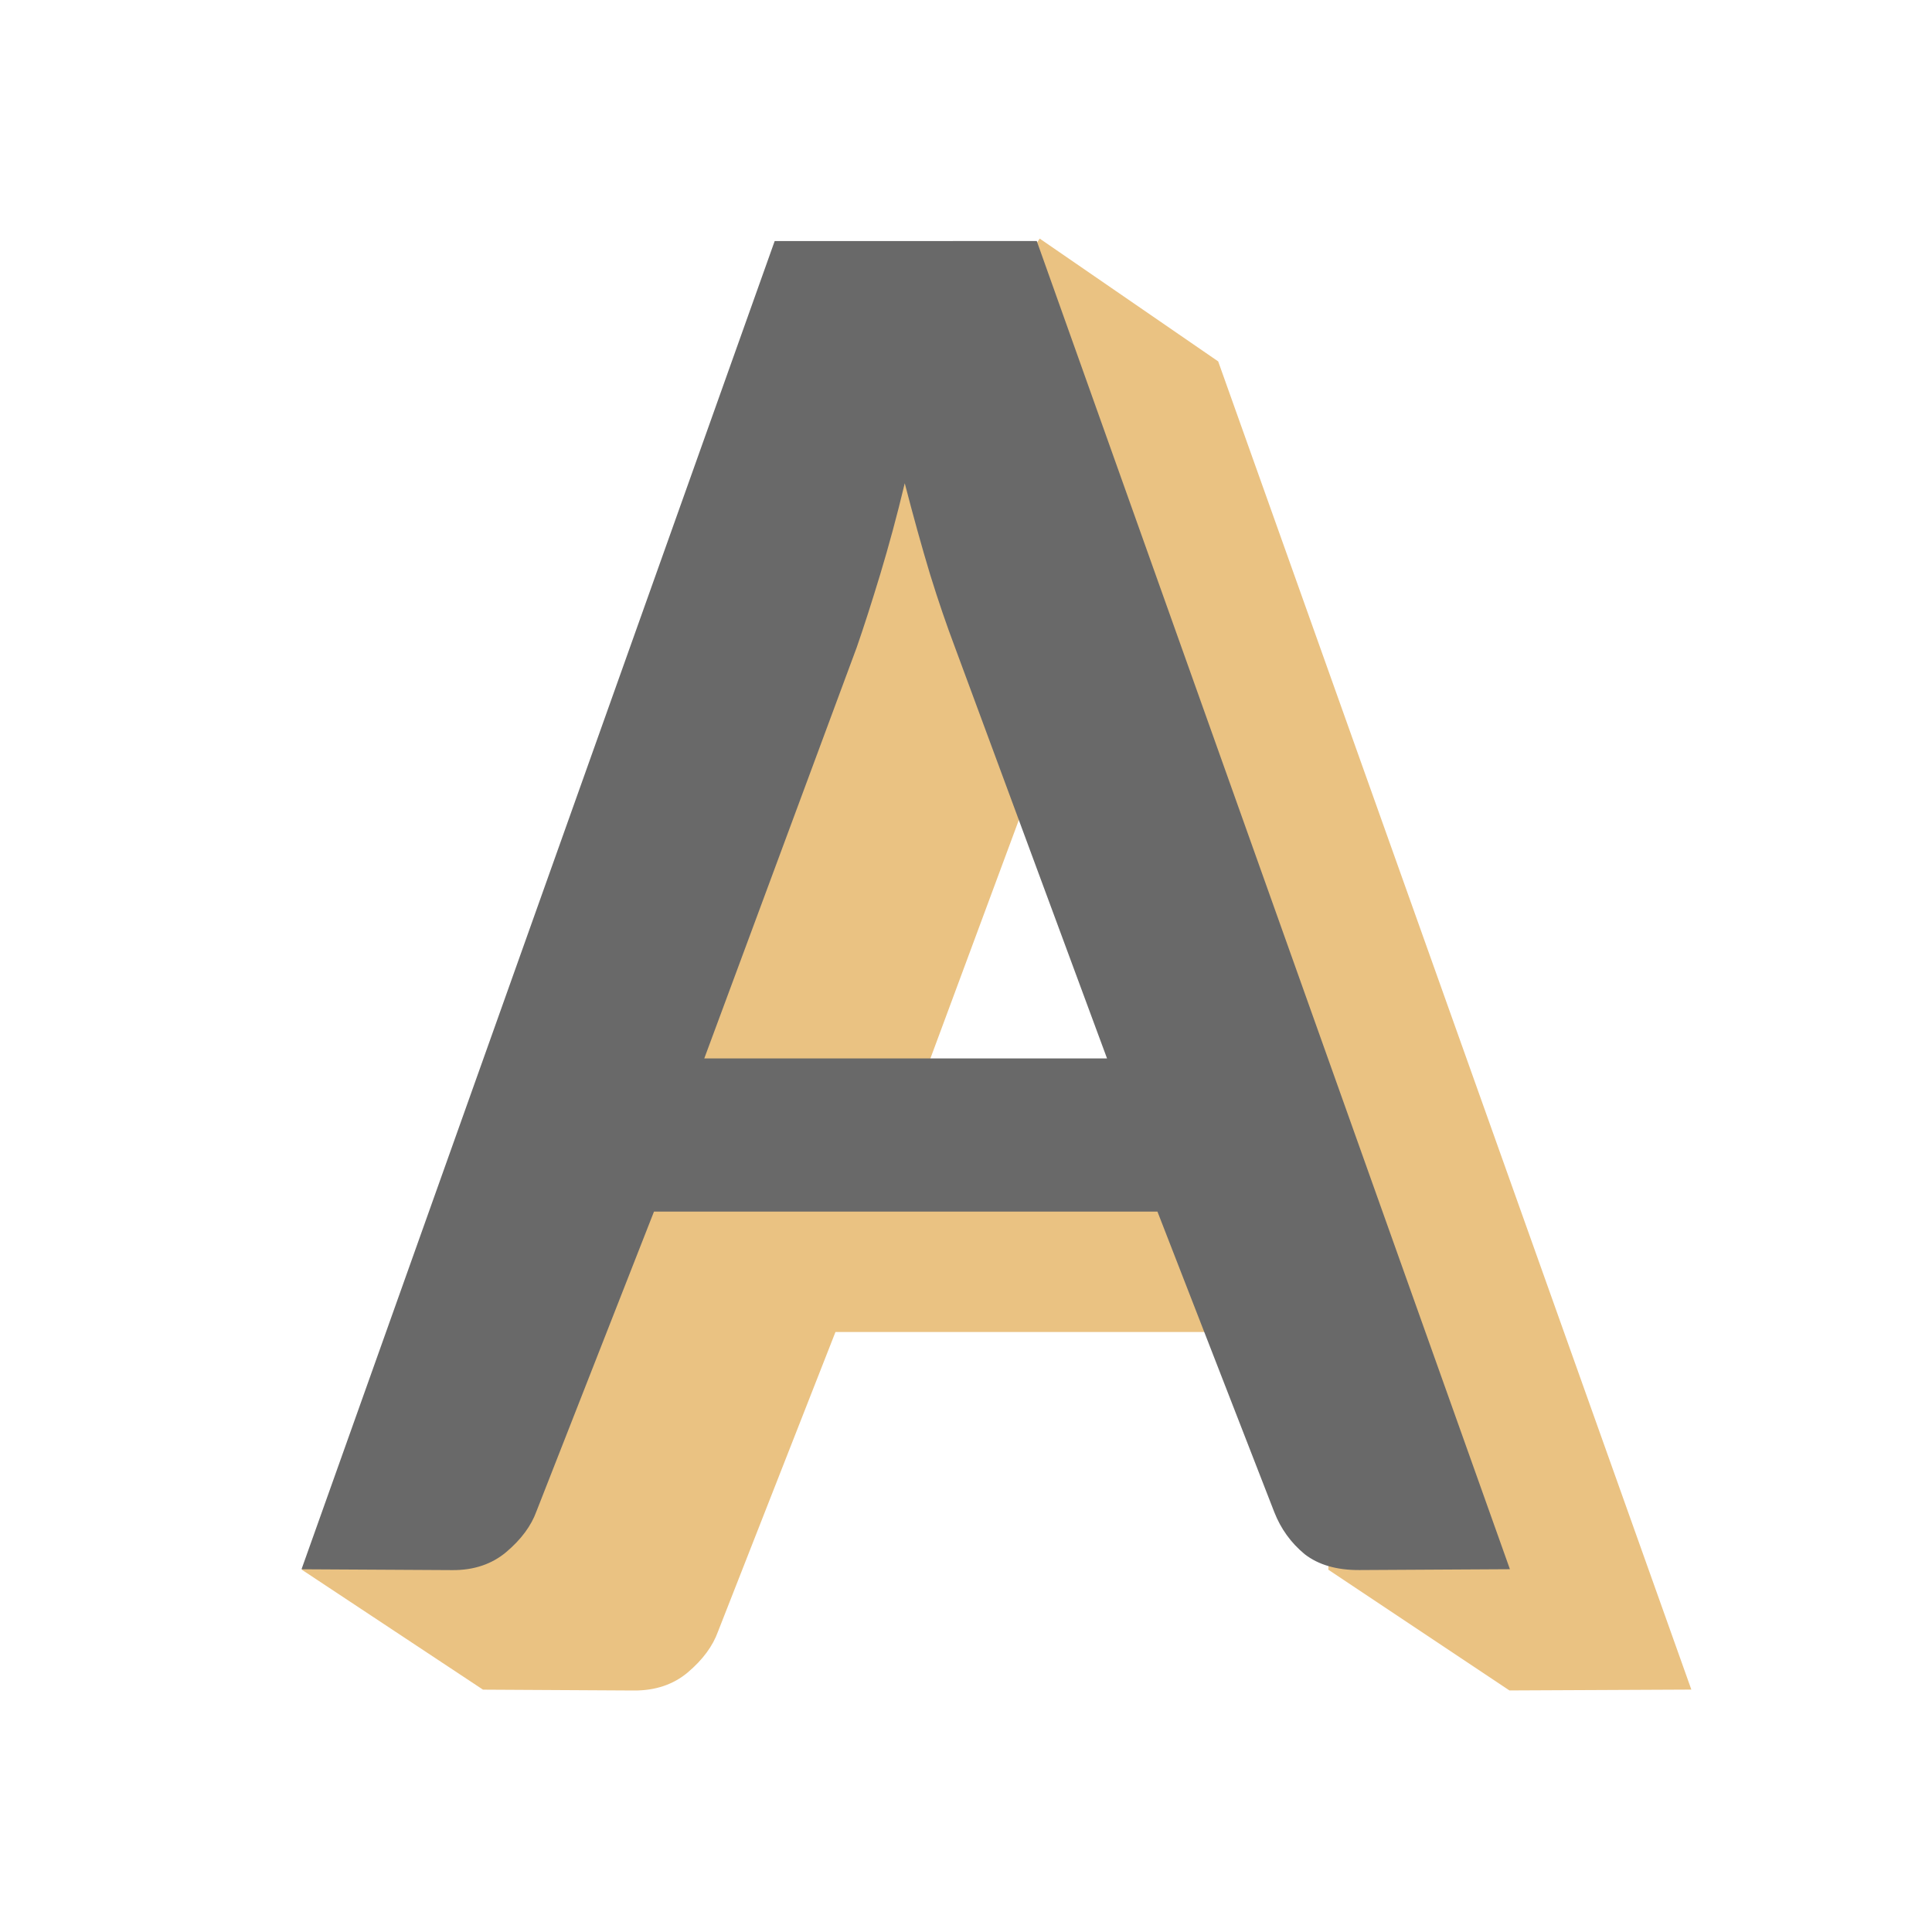
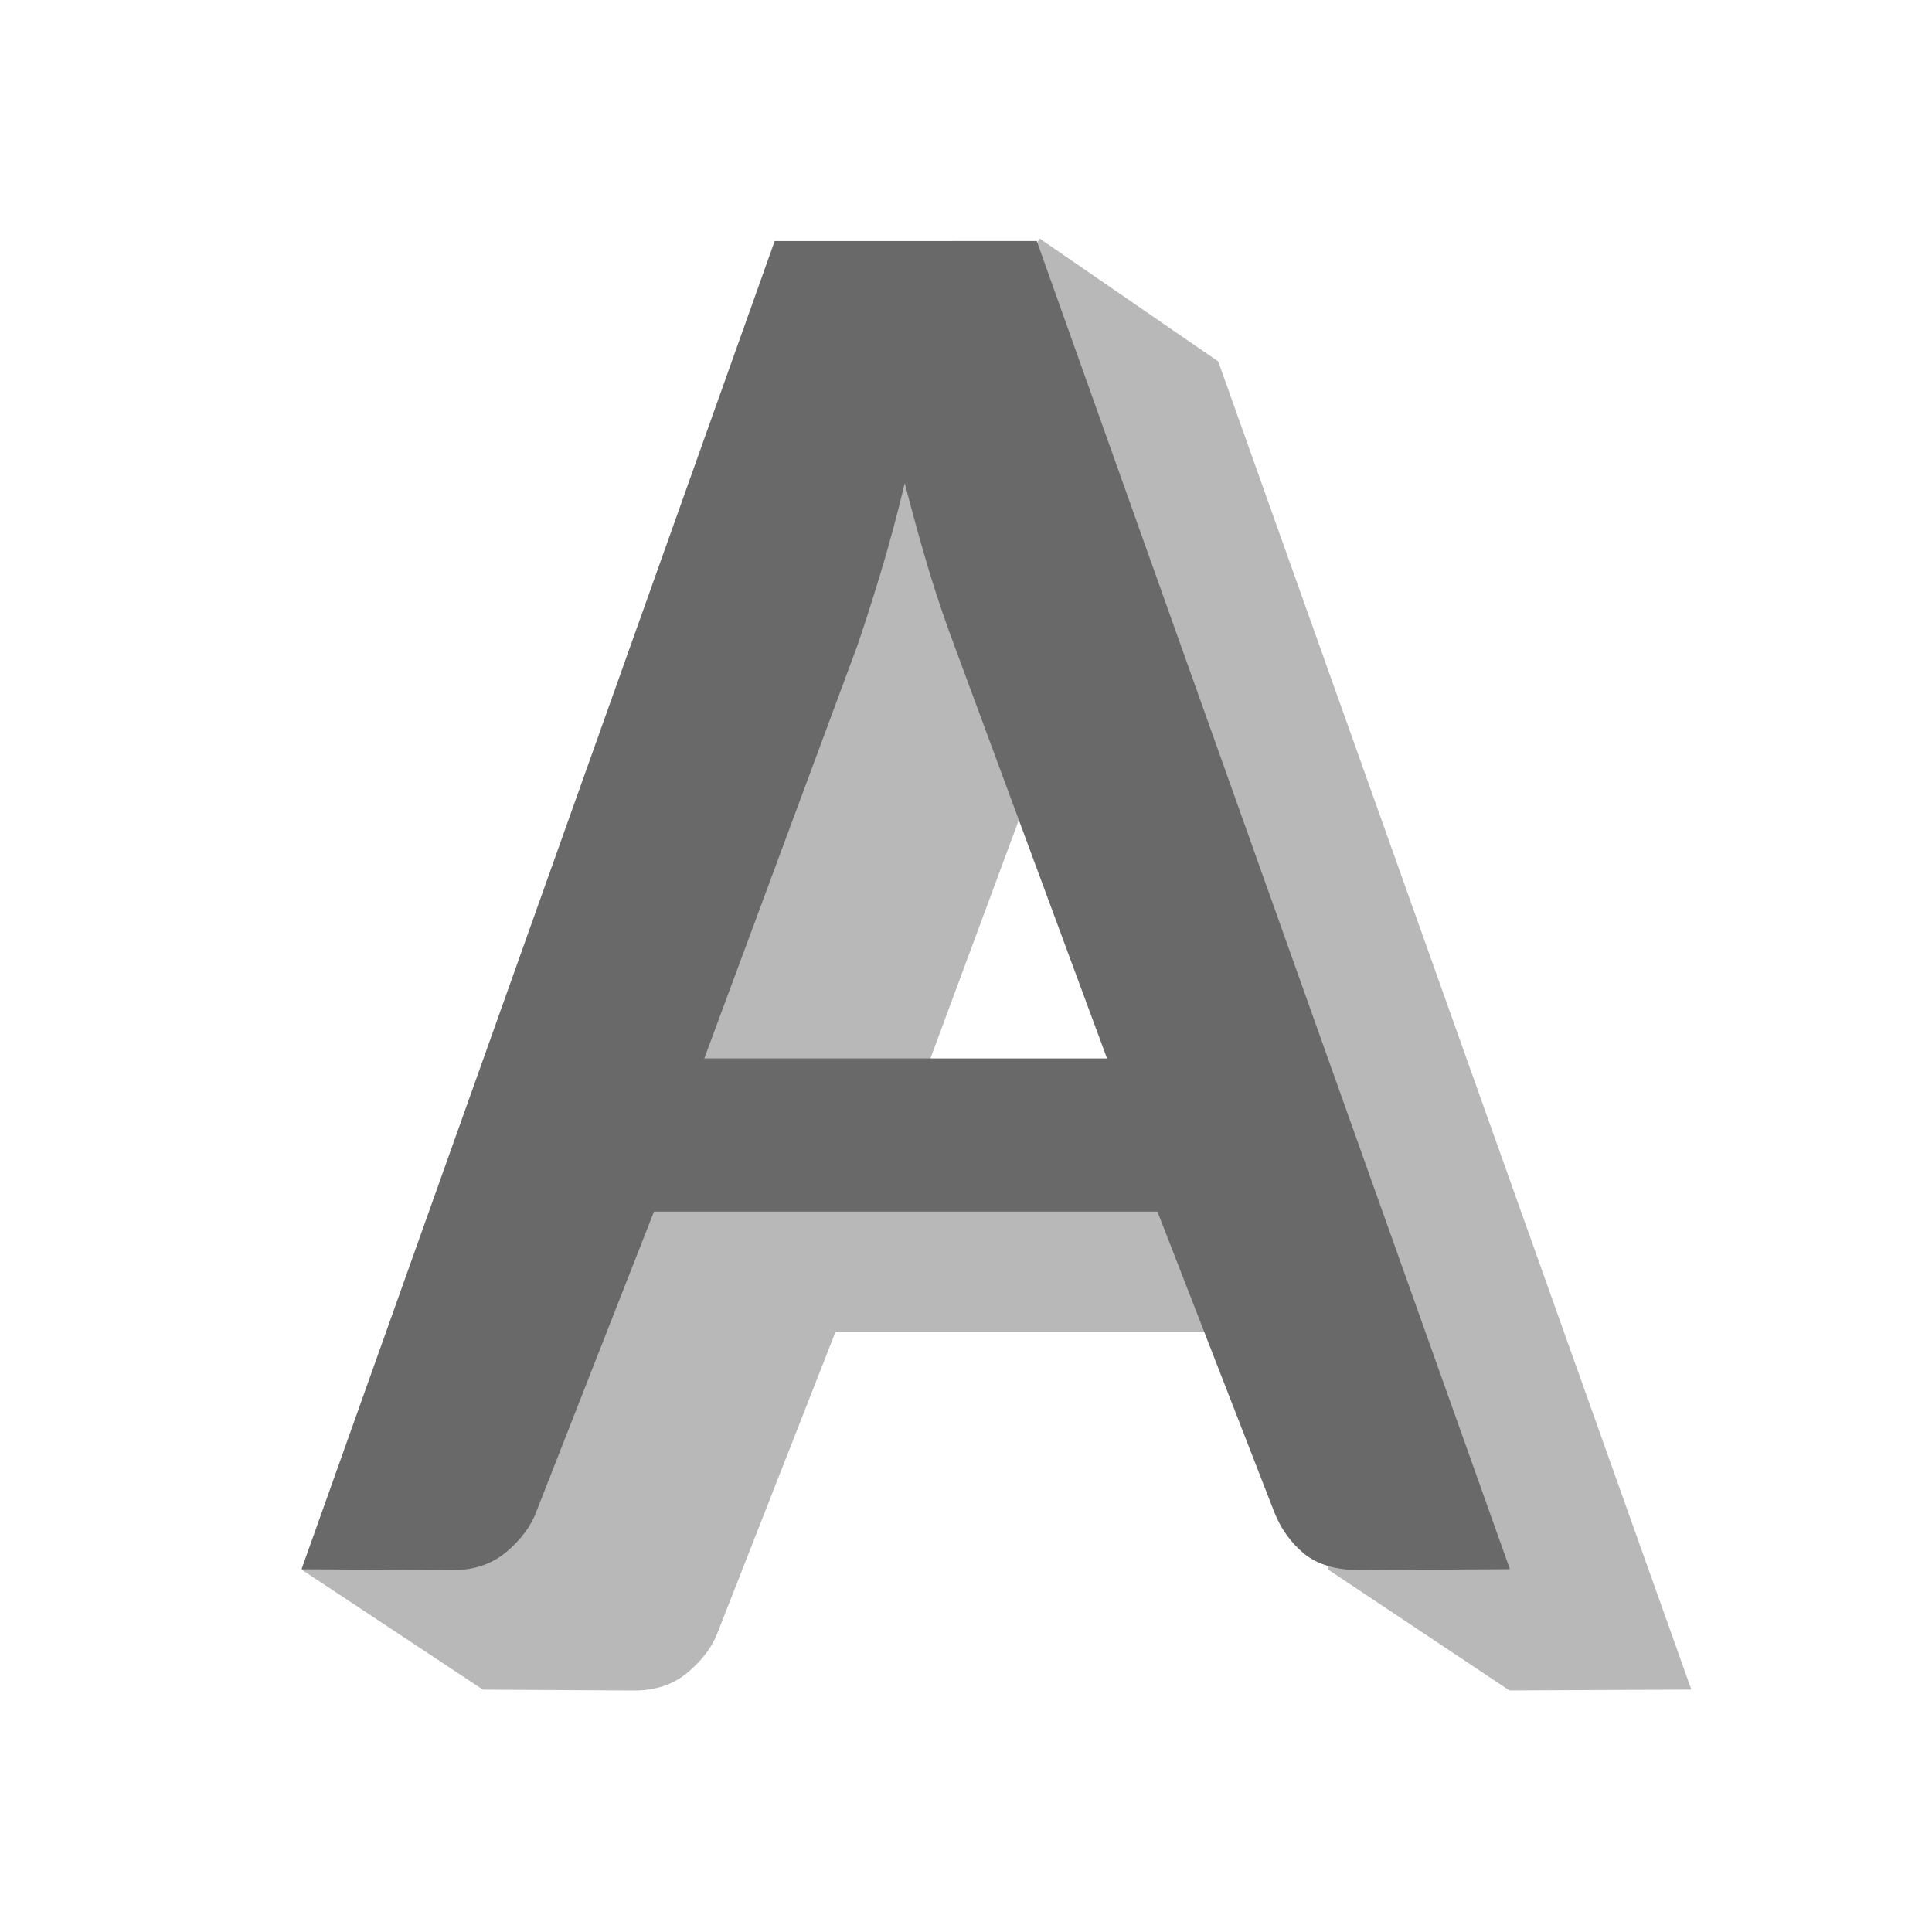
<svg xmlns="http://www.w3.org/2000/svg" viewBox="0 0 32 32">
-   <path d="m15.837 5.987-10.837 20.013 3 1.986 2.501.014c.356.002.653-.1.89-.299.248-.21.415-.436.502-.679l1.945-4.96h8.339l-.176 3.937 3 2 3.013-.014-7.837-21.999-2.956-2.034zm2.154 4.009c.14.541.279 1.044.419 1.508.14.453.277.85.406 1.192l2.526 6.829h-6.671l2.526-6.811c.119-.342.248-.746.389-1.21.14-.464.277-.967.406-1.508z" fill="#eac282" />
+   <path d="m15.837 5.987-10.837 20.013 3 1.986 2.501.014c.356.002.653-.1.89-.299.248-.21.415-.436.502-.679l1.945-4.96h8.339l-.176 3.937 3 2 3.013-.014-7.837-21.999-2.956-2.034zm2.154 4.009c.14.541.279 1.044.419 1.508.14.453.277.85.406 1.192l2.526 6.829h-6.671l2.526-6.811c.119-.342.248-.746.389-1.21.14-.464.277-.967.406-1.508z" fill="#b8b8b8" />
  <path d="m12.831 3.993-7.837 21.999 2.501.014c.356.002.653-.1.89-.299.248-.21.415-.436.502-.679l1.945-4.96h8.339l1.935 4.977c.108.276.275.508.502.696.227.177.53.266.908.264l2.493-.014-7.837-21.999zm2.154 4.009c.14.541.279 1.044.419 1.508.14.453.277.85.406 1.192l2.526 6.829h-6.671l2.526-6.811c.119-.342.248-.746.389-1.21.14-.464.277-.967.406-1.508z" fill="#696969" />
</svg>
